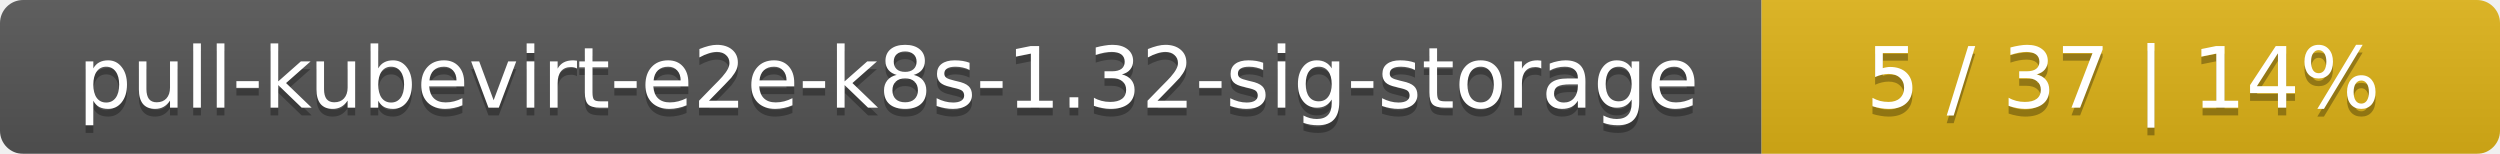
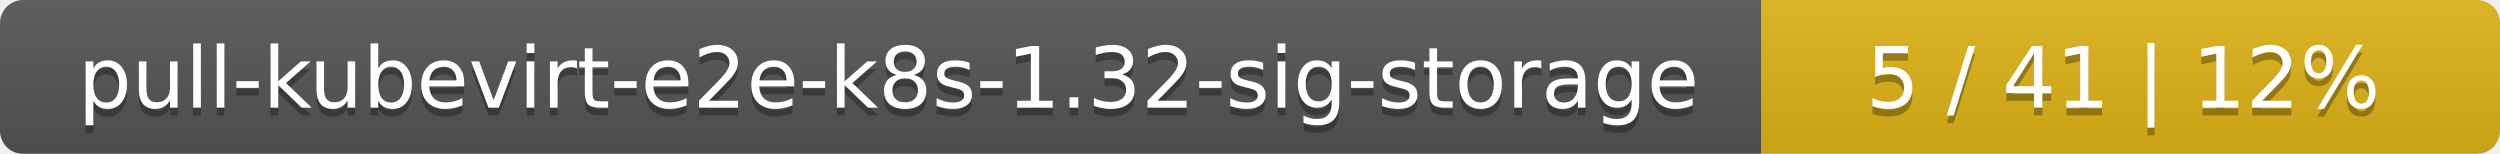
<svg xmlns="http://www.w3.org/2000/svg" width="325" height="20">
  <linearGradient id="smooth" x2="0" y2="100%">
    <stop offset="0" stop-color="#bbb" stop-opacity=".1" />
    <stop offset="1" stop-opacity=".1" />
  </linearGradient>
  <mask id="round">
    <rect width="325" height="20" rx="3" fill="#fff" />
  </mask>
  <g mask="url(#round)">
    <rect width="229" height="20" fill="#555" />
    <rect x="229" width="96" height="20" fill="#dfb317" />
    <rect width="325" height="20" fill="url(#smooth)" />
  </g>
  <g fill="#fff" text-anchor="middle" font-family="DejaVu Sans,Verdana,Geneva,sans-serif" font-size="11">
    <text x="115.5" y="15" fill="#010101" fill-opacity=".3">pull-kubevirt-e2e-k8s-1.32-sig-storage</text>
    <text x="115.5" y="14">pull-kubevirt-e2e-k8s-1.32-sig-storage</text>
-     <text x="276" y="15" fill="#010101" fill-opacity=".3">5 / 37    |    14%</text>
-     <text x="276" y="14">5 / 37    |    14%</text>
+     <text x="276" y="15" fill="#010101" fill-opacity=".3">5 / 41    |    12%</text>
+     <text x="276" y="14">5 / 41    |    12%</text>
  </g>
</svg>
